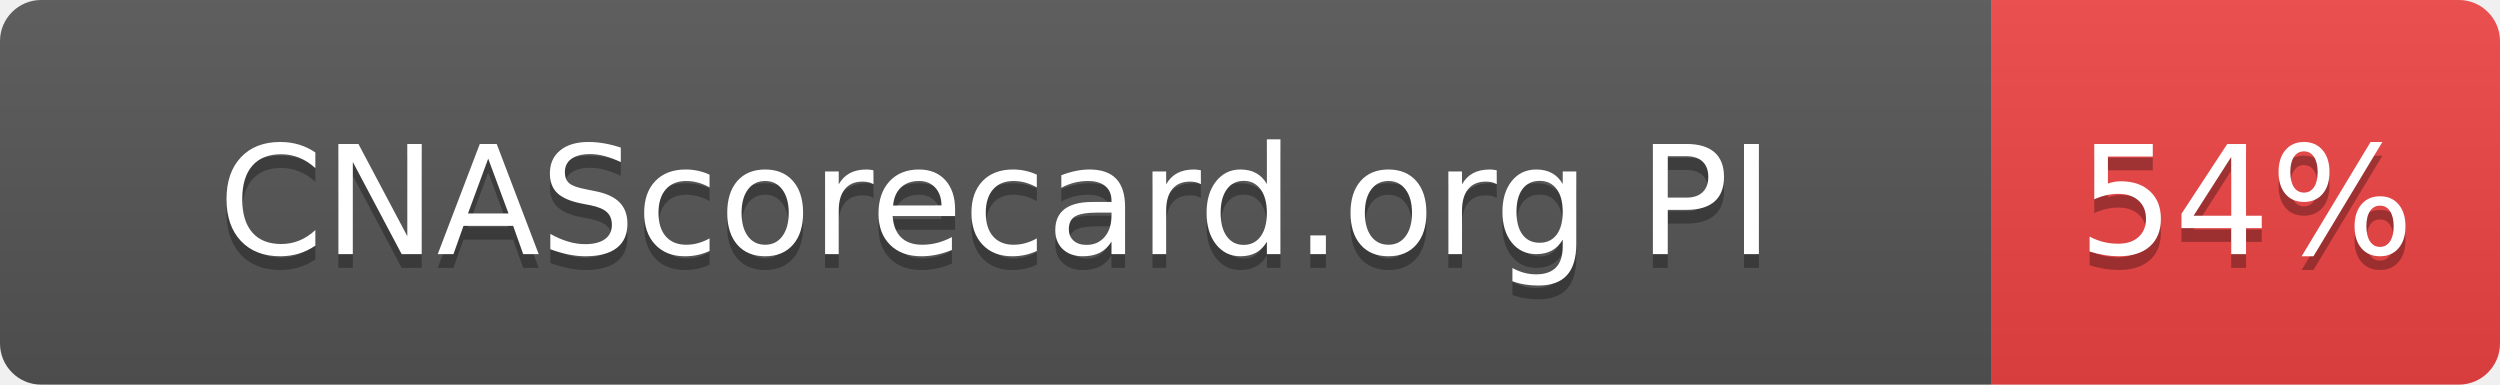
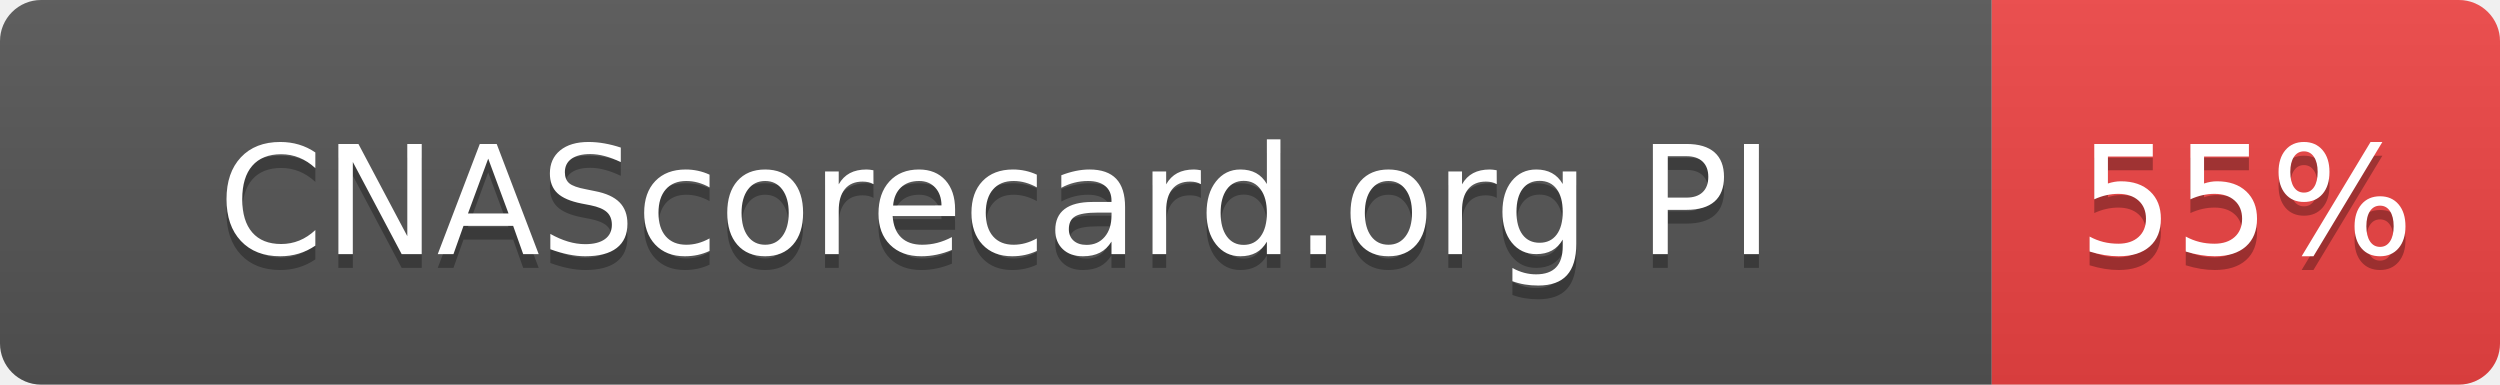
- <svg xmlns="http://www.w3.org/2000/svg" width="182" height="28" role="img" aria-label="CNAScorecard.org PI: 54%">
+ <svg xmlns="http://www.w3.org/2000/svg" width="182" height="28" role="img" aria-label="CNAScorecard.org PI: 55%">
  <linearGradient id="s" x2="0" y2="100%">
    <stop offset="0" stop-color="#bbb" stop-opacity=".1" />
    <stop offset="1" stop-opacity=".1" />
  </linearGradient>
  <clipPath id="r">
    <rect width="182" height="28" rx="3" fill="#fff" />
  </clipPath>
  <g clip-path="url(#r)">
    <rect width="145" height="28" fill="#555" />
    <rect x="145" width="37" height="28" fill="#EF4444" />
    <rect width="182" height="28" fill="url(#s)" />
  </g>
  <g fill="#fff" text-anchor="middle" font-family="Verdana,Geneva,DejaVu Sans,sans-serif" text-rendering="geometricPrecision" font-size="110">
    <text aria-hidden="true" x="725" y="195" fill="#010101" fill-opacity=".3" transform="scale(.1)" textLength="1178">CNAScorecard.org PI</text>
    <text x="725" y="185" transform="scale(.1)" fill="#fff" textLength="1178">CNAScorecard.org PI</text>
-     <text aria-hidden="true" x="1635" y="195" fill="#010101" fill-opacity=".3" transform="scale(.1)" textLength="210">54%</text>
-     <text x="1635" y="185" transform="scale(.1)" fill="#fff" textLength="210">54%</text>
+     <text aria-hidden="true" x="1635" y="195" fill="#010101" fill-opacity=".3" transform="scale(.1)" textLength="210">55%</text>
+     <text x="1635" y="185" transform="scale(.1)" fill="#fff" textLength="210">55%</text>
  </g>
</svg>
